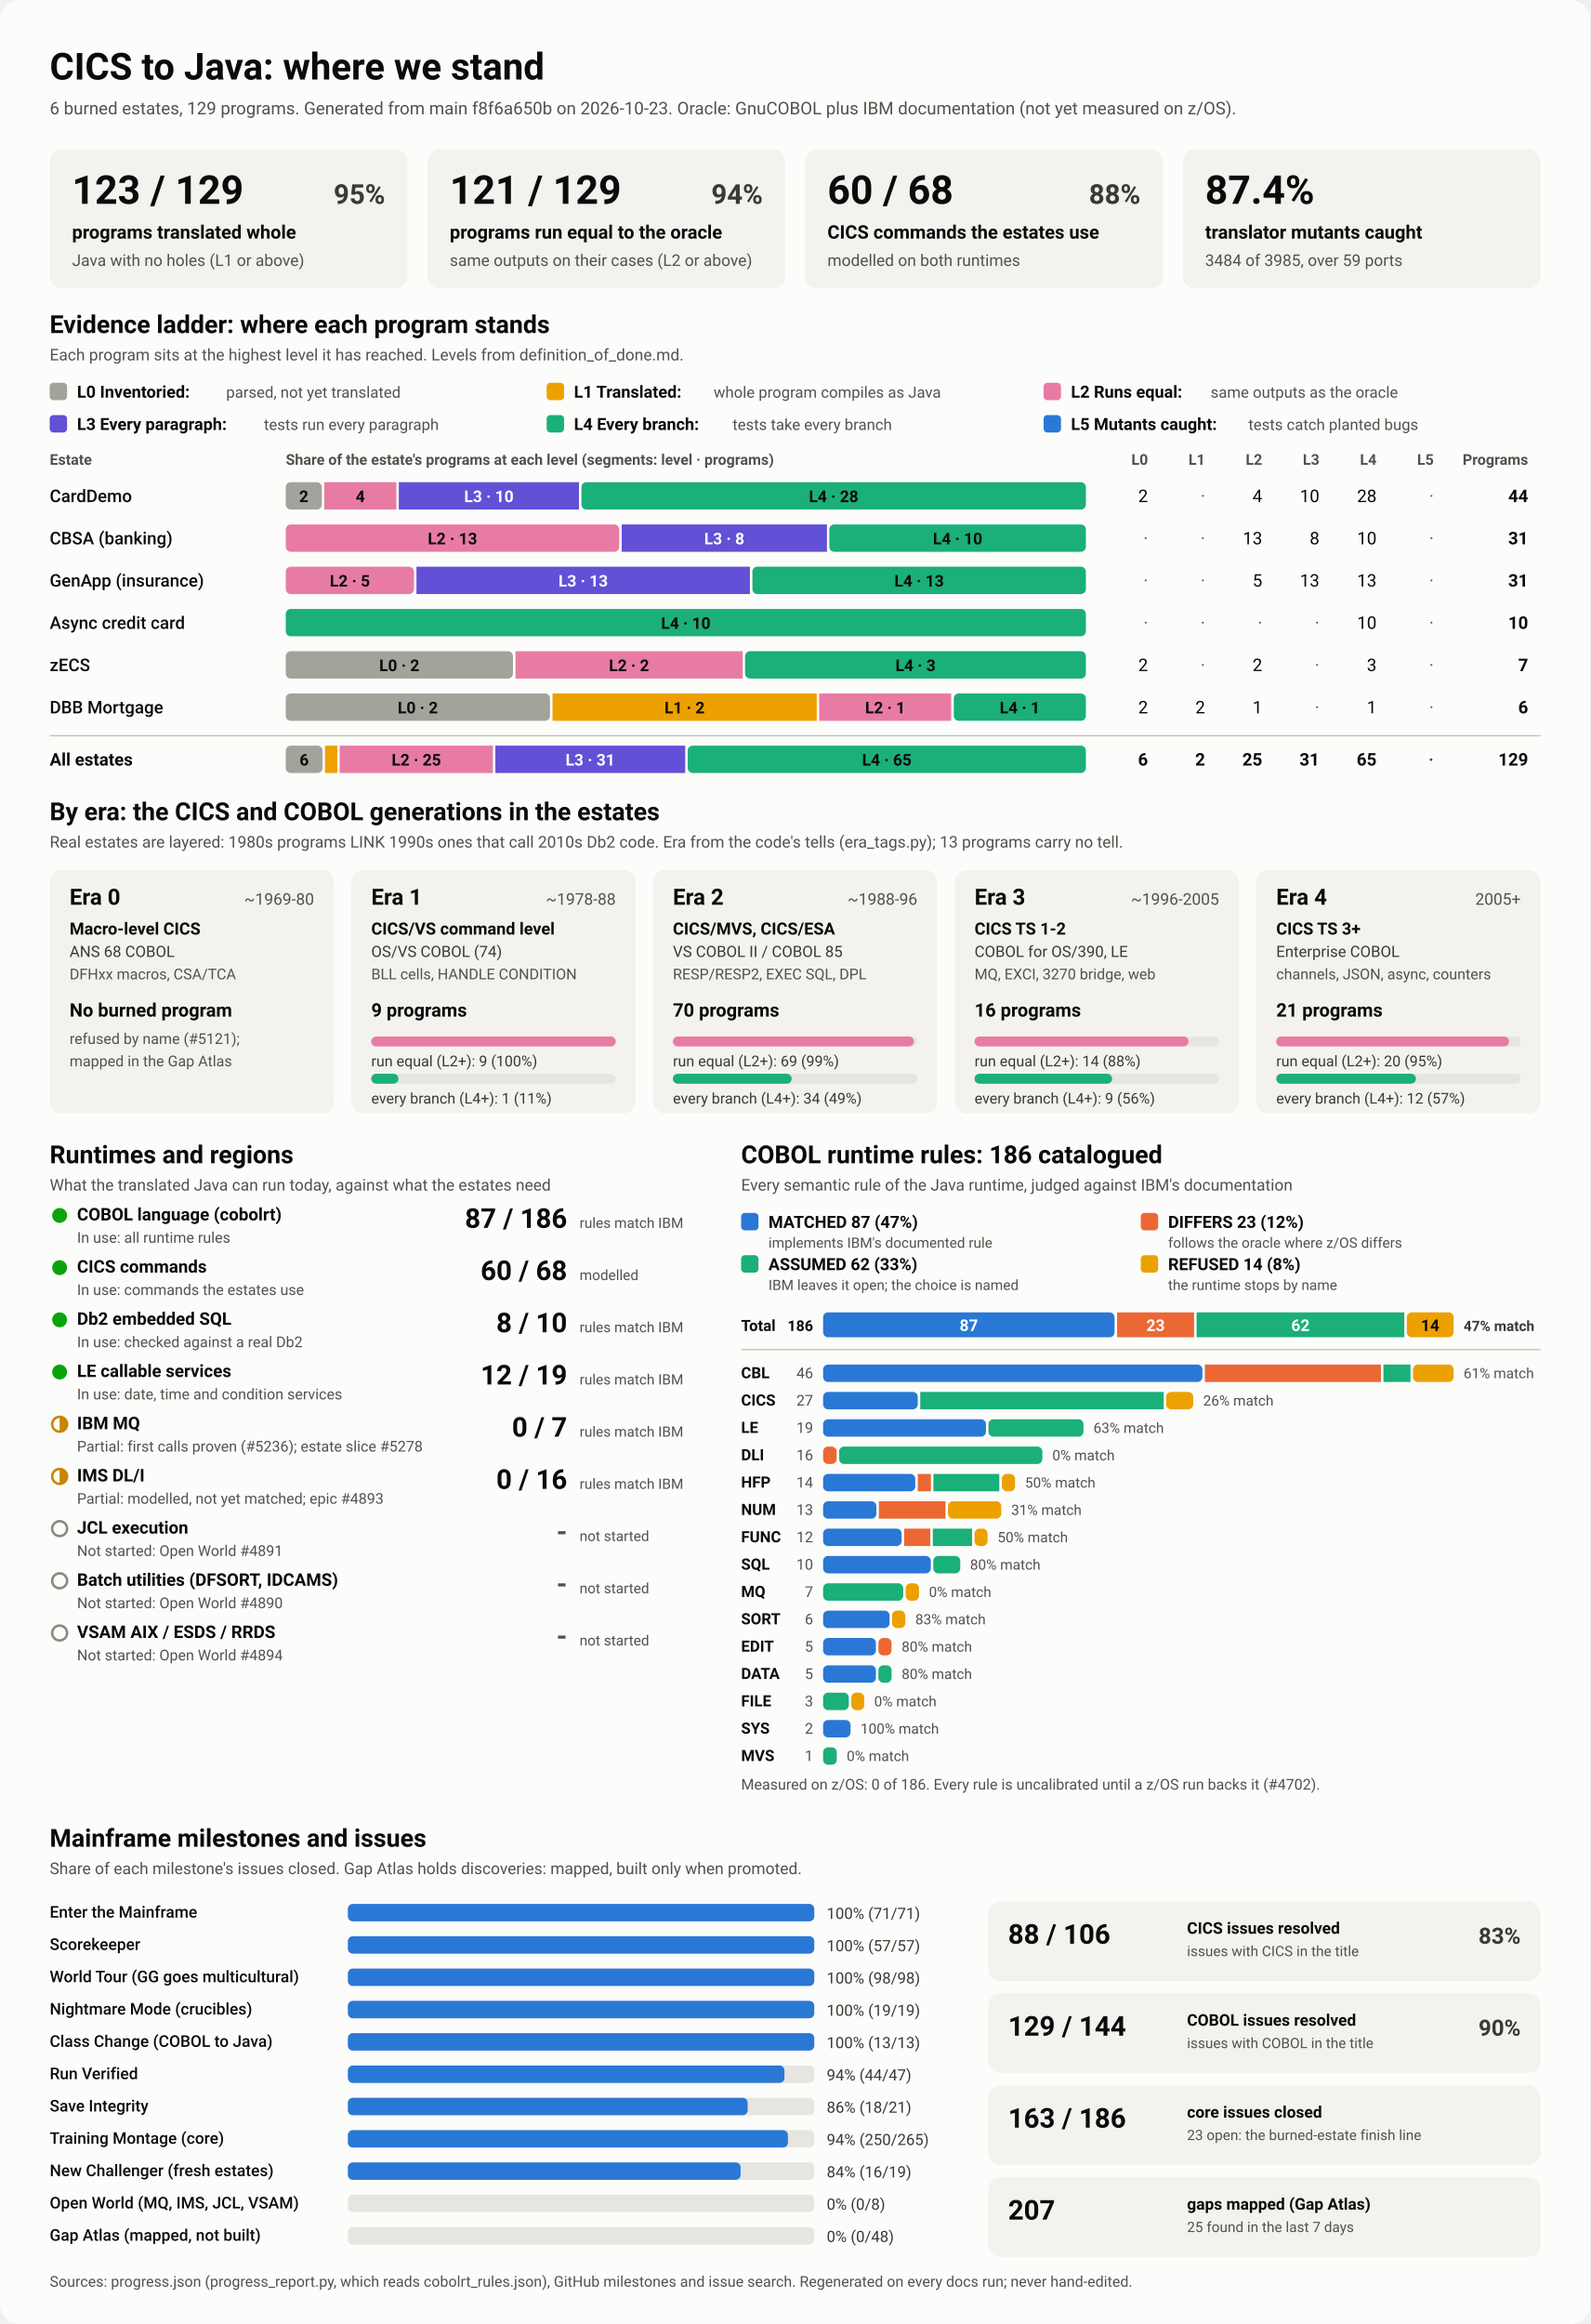
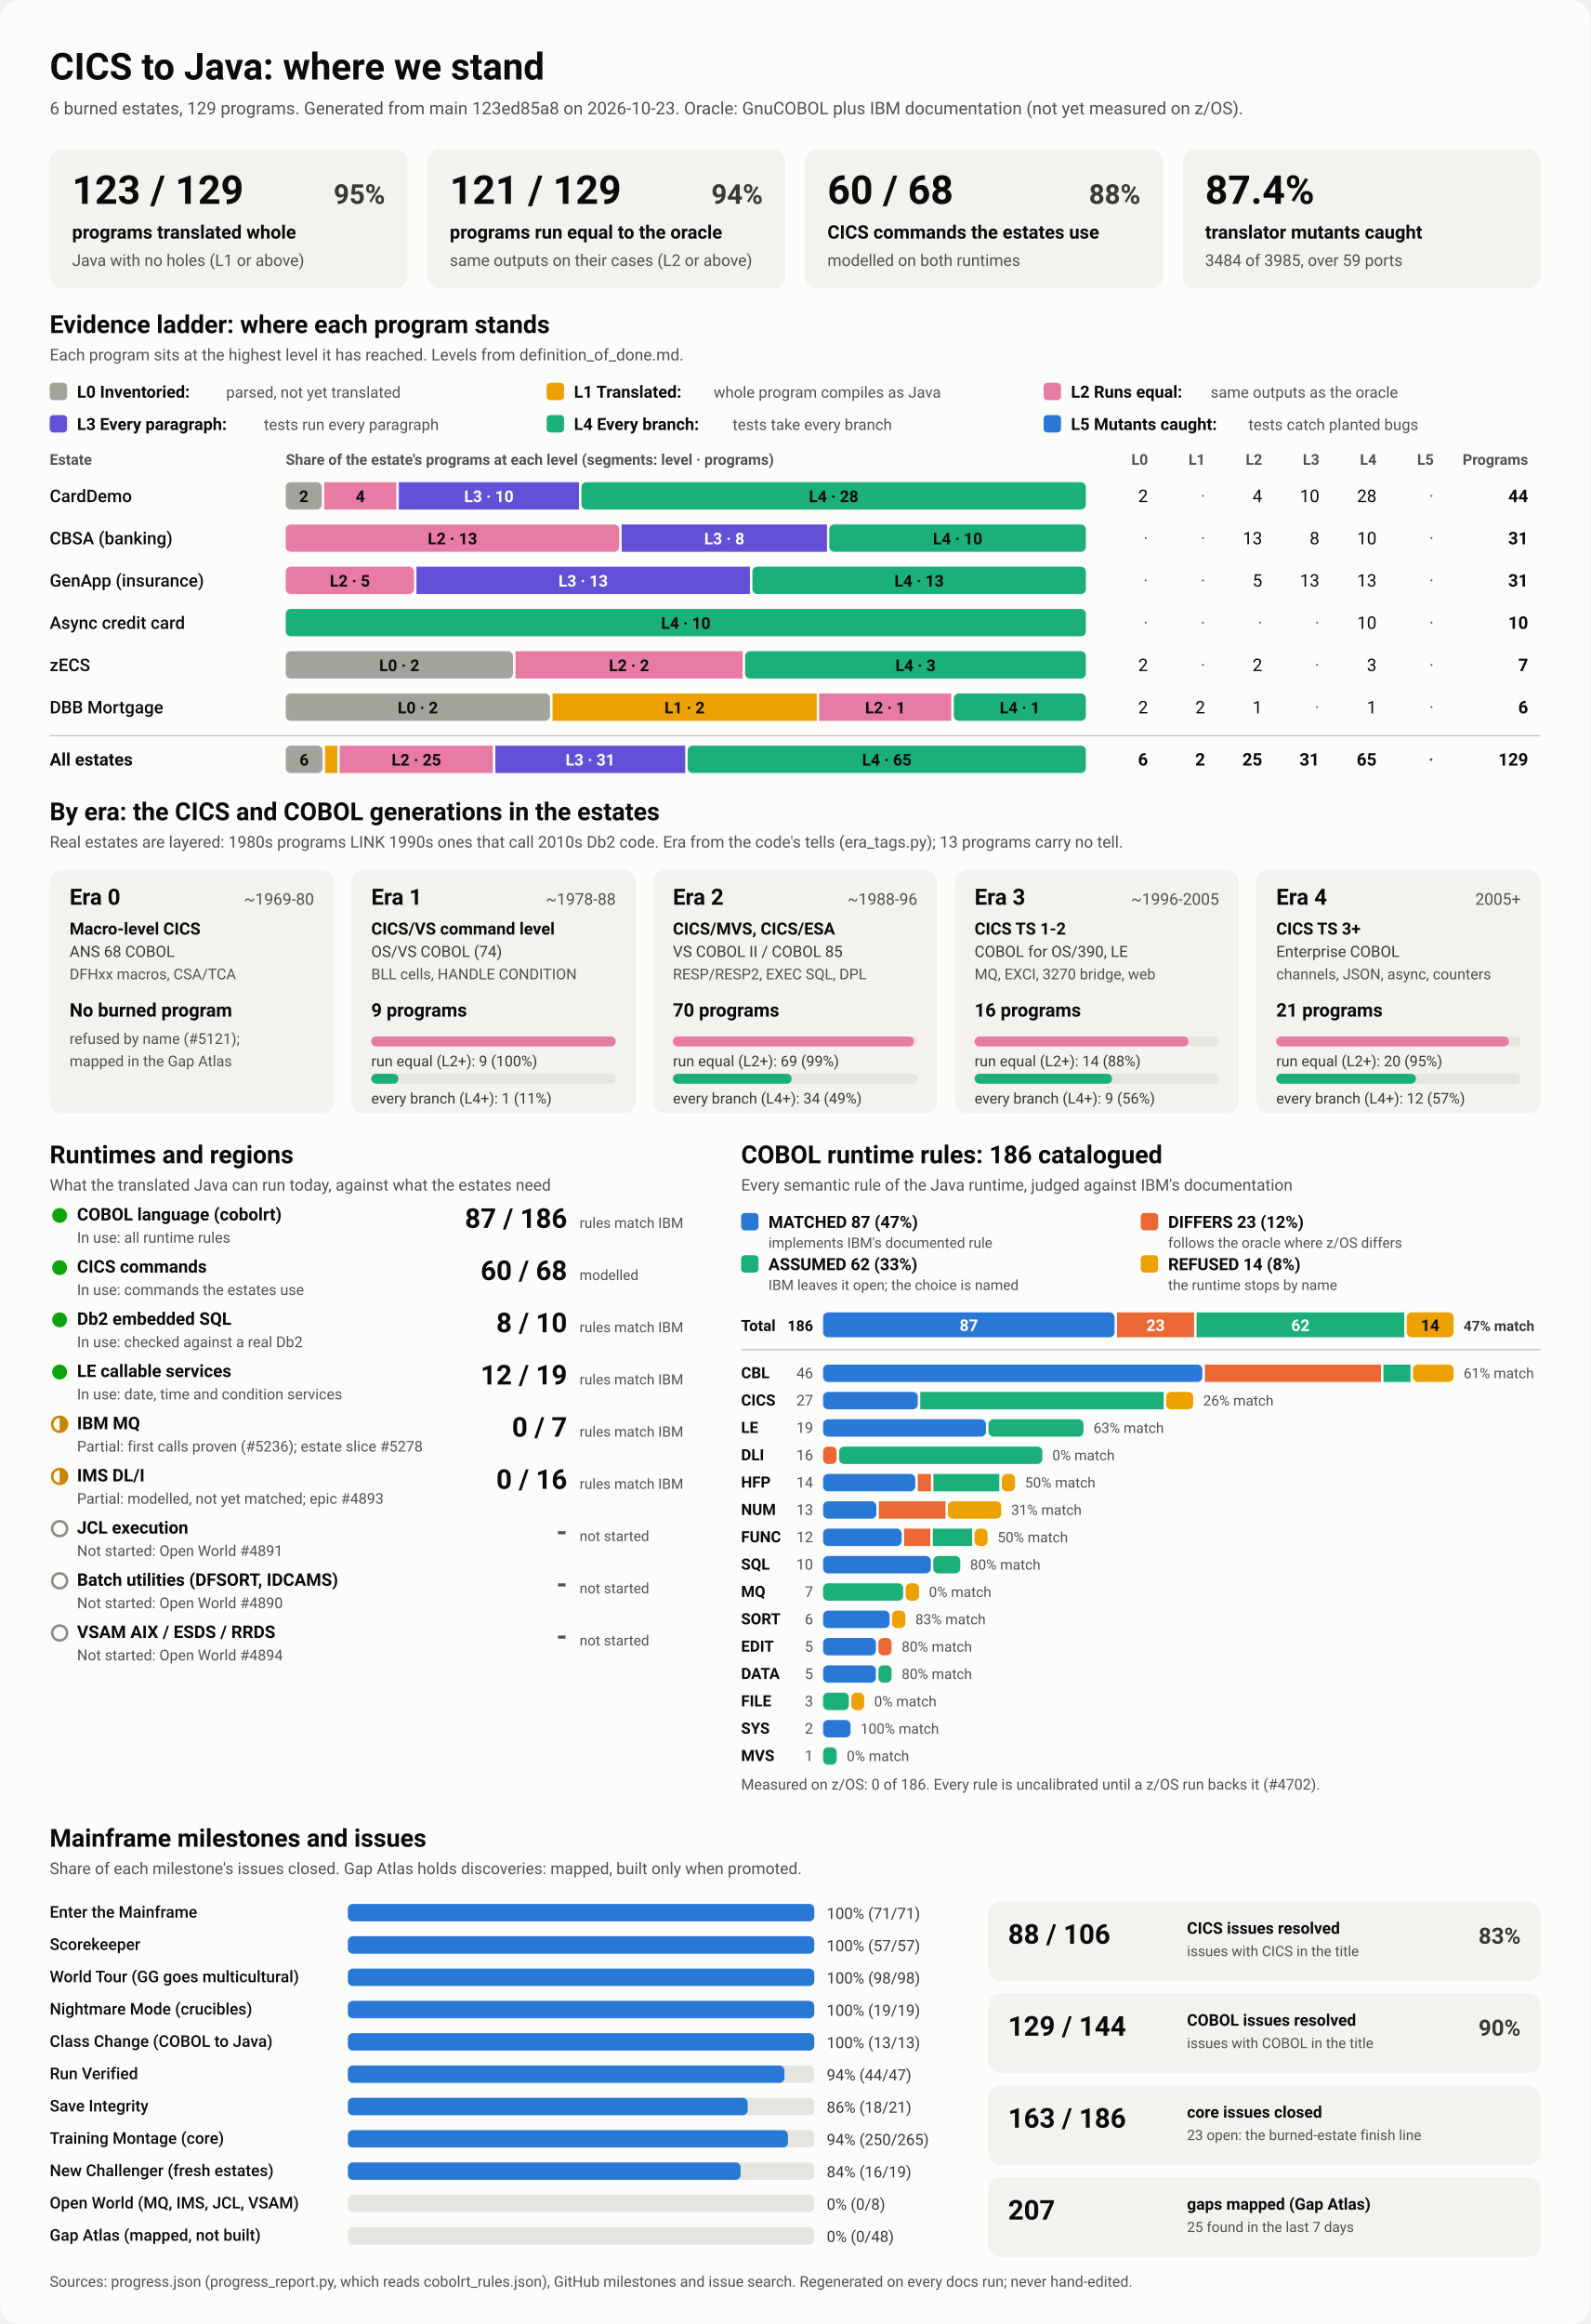
<svg xmlns="http://www.w3.org/2000/svg" viewBox="0 0 1280 1870" width="1280" height="1870" role="img" aria-labelledby="ttl">
  <style>
    svg { font-family: system-ui, -apple-system, 'Segoe UI', Roboto, Helvetica, Arial, sans-serif; }
    .bg { fill: #fcfcfb; }
    .card { fill: #f3f2ef; }
    .track { fill: #e6e5e0; }
    .rule { stroke: #c3c2b7; stroke-width: 1; }
    .t1 { fill: #0b0b0b; } .t2 { fill: #3a3936; } .t3 { fill: #52514e; }
    .on-dark { fill: #ffffff; } .on-light { fill: #0b0b0b; }
    .lv0 { fill: #a3a29b; } .lv1 { fill: #eda100; } .lv2 { fill: #e87ba4; } .lv3 { fill: #6250d6; } .lv4 { fill: #1baf7a; } .lv5 { fill: #2a78d6; } 
    .s0 { fill: #2a78d6; } .s1 { fill: #eb6834; } .s2 { fill: #1baf7a; } .s3 { fill: #eda100; } 
    .prog { fill: #2a78d6; }
    .st-good { fill: #0ca30c; } .st-warn { fill: none; stroke: #c98500; stroke-width: 2; }
    .st-warn-fill { fill: #c98500; } .st-none { fill: none; stroke: #8a8984; stroke-width: 2; }
    @media (prefers-color-scheme: dark) {
      .bg { fill: #1a1a19; } .card { fill: #242422; } .track { fill: #383835; } .rule { stroke: #52514e; }
      .t1 { fill: #f0efec; } .t2 { fill: #dddcd6; } .t3 { fill: #c3c2b7; }
      .on-light { fill: #0b0b0b; } .prog { fill: #3987e5; }
      .lv0 { fill: #6b6a64; } .lv1 { fill: #c98500; } .lv2 { fill: #d55181; } .lv3 { fill: #9085e9; } .lv4 { fill: #199e70; } .lv5 { fill: #3987e5; } 
      .s0 { fill: #3987e5; } .s1 { fill: #d95926; } .s2 { fill: #199e70; } .s3 { fill: #c98500; } 
    }
  </style>
  <rect class="bg" width="1280" height="1870" rx="16" />
  <text x="40.0" y="64.0" class="t1" font-size="30" font-weight="700" text-anchor="start">CICS to Java: where we stand</text>
-   <text x="40.0" y="92.0" class="t3" font-size="14" font-weight="400" text-anchor="start">6 burned estates, 129 programs. Generated from main f8f6a650b on 2026-10-23. Oracle: GnuCOBOL plus IBM documentation (not yet measured on z/OS).</text>
+   <text x="40.0" y="92.0" class="t3" font-size="14" font-weight="400" text-anchor="start">6 burned estates, 129 programs. Generated from main 123ed85a8 on 2026-10-23. Oracle: GnuCOBOL plus IBM documentation (not yet measured on z/OS).</text>
  <rect x="40.0" y="120.0" width="288.0" height="112.0" rx="10" class="card" />
  <text x="58.0" y="164.0" class="t1" font-size="32" font-weight="700" text-anchor="start">123 / 129</text>
  <text x="310.0" y="164.0" class="t2" font-size="22" font-weight="600" text-anchor="end">95%</text>
  <text x="58.0" y="192.0" class="t1" font-size="15" font-weight="600" text-anchor="start">programs translated whole</text>
  <text x="58.0" y="214.0" class="t3" font-size="13" font-weight="400" text-anchor="start">Java with no holes (L1 or above)</text>
  <rect x="344.0" y="120.0" width="288.0" height="112.0" rx="10" class="card" />
  <text x="362.0" y="164.0" class="t1" font-size="32" font-weight="700" text-anchor="start">121 / 129</text>
  <text x="614.0" y="164.0" class="t2" font-size="22" font-weight="600" text-anchor="end">94%</text>
  <text x="362.0" y="192.0" class="t1" font-size="15" font-weight="600" text-anchor="start">programs run equal to the oracle</text>
  <text x="362.0" y="214.0" class="t3" font-size="13" font-weight="400" text-anchor="start">same outputs on their cases (L2 or above)</text>
  <rect x="648.0" y="120.0" width="288.0" height="112.0" rx="10" class="card" />
  <text x="666.0" y="164.0" class="t1" font-size="32" font-weight="700" text-anchor="start">60 / 68</text>
  <text x="918.0" y="164.0" class="t2" font-size="22" font-weight="600" text-anchor="end">88%</text>
  <text x="666.0" y="192.0" class="t1" font-size="15" font-weight="600" text-anchor="start">CICS commands the estates use</text>
  <text x="666.0" y="214.0" class="t3" font-size="13" font-weight="400" text-anchor="start">modelled on both runtimes</text>
  <rect x="952.0" y="120.0" width="288.0" height="112.0" rx="10" class="card" />
  <text x="970.0" y="164.0" class="t1" font-size="32" font-weight="700" text-anchor="start">87.4%</text>
  <text x="970.0" y="192.0" class="t1" font-size="15" font-weight="600" text-anchor="start">translator mutants caught</text>
  <text x="970.0" y="214.0" class="t3" font-size="13" font-weight="400" text-anchor="start">3484 of 3985, over 59 ports</text>
  <text x="40.0" y="268.0" class="t1" font-size="20" font-weight="700" text-anchor="start">Evidence ladder: where each program stands</text>
  <text x="40.0" y="290.0" class="t3" font-size="13" font-weight="400" text-anchor="start">Each program sits at the highest level it has reached. Levels from definition_of_done.md.</text>
  <rect x="40.0" y="308.0" width="14.0" height="14.0" rx="3" class="lv0" />
  <text x="62.0" y="320.0" class="t1" font-size="13.5" font-weight="600" text-anchor="start">L0 Inventoried:</text>
  <text x="182.0" y="320.0" class="t3" font-size="12.5" font-weight="400" text-anchor="start">parsed, not yet translated</text>
  <rect x="440.0" y="308.0" width="14.0" height="14.0" rx="3" class="lv1" />
  <text x="462.0" y="320.0" class="t1" font-size="13.5" font-weight="600" text-anchor="start">L1 Translated:</text>
  <text x="574.4" y="320.0" class="t3" font-size="12.5" font-weight="400" text-anchor="start">whole program compiles as Java</text>
  <rect x="840.0" y="308.0" width="14.0" height="14.0" rx="3" class="lv2" />
  <text x="862.0" y="320.0" class="t1" font-size="13.5" font-weight="600" text-anchor="start">L2 Runs equal:</text>
  <text x="974.4" y="320.0" class="t3" font-size="12.5" font-weight="400" text-anchor="start">same outputs as the oracle</text>
  <rect x="40.0" y="334.0" width="14.0" height="14.0" rx="3" class="lv3" />
  <text x="62.0" y="346.0" class="t1" font-size="13.5" font-weight="600" text-anchor="start">L3 Every paragraph:</text>
  <text x="212.4" y="346.0" class="t3" font-size="12.5" font-weight="400" text-anchor="start">tests run every paragraph</text>
  <rect x="440.0" y="334.0" width="14.0" height="14.0" rx="3" class="lv4" />
  <text x="462.0" y="346.0" class="t1" font-size="13.5" font-weight="600" text-anchor="start">L4 Every branch:</text>
  <text x="589.6" y="346.0" class="t3" font-size="12.5" font-weight="400" text-anchor="start">tests take every branch</text>
  <rect x="840.0" y="334.0" width="14.0" height="14.0" rx="3" class="lv5" />
  <text x="862.0" y="346.0" class="t1" font-size="13.5" font-weight="600" text-anchor="start">L5 Mutants caught:</text>
  <text x="1004.8" y="346.0" class="t3" font-size="12.5" font-weight="400" text-anchor="start">tests catch planted bugs</text>
  <text x="40.0" y="374.0" class="t3" font-size="12" font-weight="600" text-anchor="start">Estate</text>
  <text x="230.0" y="374.0" class="t3" font-size="12" font-weight="600" text-anchor="start">Share of the estate's programs at each level (segments: level · programs)</text>
  <text x="924.0" y="374.0" class="t3" font-size="12" font-weight="600" text-anchor="end">L0</text>
  <text x="970.0" y="374.0" class="t3" font-size="12" font-weight="600" text-anchor="end">L1</text>
  <text x="1016.0" y="374.0" class="t3" font-size="12" font-weight="600" text-anchor="end">L2</text>
  <text x="1062.0" y="374.0" class="t3" font-size="12" font-weight="600" text-anchor="end">L3</text>
  <text x="1108.0" y="374.0" class="t3" font-size="12" font-weight="600" text-anchor="end">L4</text>
  <text x="1154.0" y="374.0" class="t3" font-size="12" font-weight="600" text-anchor="end">L5</text>
  <text x="1230.0" y="374.0" class="t3" font-size="12" font-weight="600" text-anchor="end">Programs</text>
  <text x="40.0" y="404.0" class="t1" font-size="14" font-weight="500" text-anchor="start">CardDemo</text>
  <rect x="230.0" y="388.0" width="29.0" height="22.0" rx="4" class="lv0" />
  <text x="244.5" y="404.0" class="on-light" font-size="13" font-weight="600" text-anchor="middle">2</text>
  <rect x="261.0" y="388.0" width="58.0" height="22.0" rx="0" class="lv2" />
  <text x="290.0" y="404.0" class="on-light" font-size="13" font-weight="600" text-anchor="middle">4</text>
  <rect x="321.0" y="388.0" width="145.0" height="22.0" rx="0" class="lv3" />
  <text x="393.5" y="404.0" class="on-dark" font-size="13" font-weight="600" text-anchor="middle">L3 · 10</text>
  <rect x="468.0" y="388.0" width="406.0" height="22.0" rx="4" class="lv4" />
  <text x="671.0" y="404.0" class="on-light" font-size="13" font-weight="600" text-anchor="middle">L4 · 28</text>
  <text x="924.0" y="404.0" class="t1" font-size="14" font-weight="400" text-anchor="end">2</text>
  <text x="970.0" y="404.0" class="t3" font-size="14" font-weight="400" text-anchor="end">·</text>
  <text x="1016.0" y="404.0" class="t1" font-size="14" font-weight="400" text-anchor="end">4</text>
  <text x="1062.0" y="404.0" class="t1" font-size="14" font-weight="400" text-anchor="end">10</text>
  <text x="1108.0" y="404.0" class="t1" font-size="14" font-weight="400" text-anchor="end">28</text>
  <text x="1154.0" y="404.0" class="t3" font-size="14" font-weight="400" text-anchor="end">·</text>
  <text x="1230.0" y="404.0" class="t1" font-size="14" font-weight="700" text-anchor="end">44</text>
  <text x="40.0" y="438.0" class="t1" font-size="14" font-weight="500" text-anchor="start">CBSA (banking)</text>
  <rect x="230.0" y="422.0" width="268.4" height="22.0" rx="4" class="lv2" />
  <text x="364.2" y="438.0" class="on-light" font-size="13" font-weight="600" text-anchor="middle">L2 · 13</text>
  <rect x="500.4" y="422.0" width="165.2" height="22.0" rx="0" class="lv3" />
  <text x="583.0" y="438.0" class="on-dark" font-size="13" font-weight="600" text-anchor="middle">L3 · 8</text>
  <rect x="667.5" y="422.0" width="206.5" height="22.0" rx="4" class="lv4" />
  <text x="770.8" y="438.0" class="on-light" font-size="13" font-weight="600" text-anchor="middle">L4 · 10</text>
  <text x="924.0" y="438.0" class="t3" font-size="14" font-weight="400" text-anchor="end">·</text>
  <text x="970.0" y="438.0" class="t3" font-size="14" font-weight="400" text-anchor="end">·</text>
  <text x="1016.0" y="438.0" class="t1" font-size="14" font-weight="400" text-anchor="end">13</text>
  <text x="1062.0" y="438.0" class="t1" font-size="14" font-weight="400" text-anchor="end">8</text>
  <text x="1108.0" y="438.0" class="t1" font-size="14" font-weight="400" text-anchor="end">10</text>
  <text x="1154.0" y="438.0" class="t3" font-size="14" font-weight="400" text-anchor="end">·</text>
  <text x="1230.0" y="438.0" class="t1" font-size="14" font-weight="700" text-anchor="end">31</text>
  <text x="40.0" y="472.0" class="t1" font-size="14" font-weight="500" text-anchor="start">GenApp (insurance)</text>
  <rect x="230.0" y="456.0" width="103.2" height="22.0" rx="4" class="lv2" />
  <text x="281.6" y="472.0" class="on-light" font-size="13" font-weight="600" text-anchor="middle">L2 · 5</text>
  <rect x="335.2" y="456.0" width="268.4" height="22.0" rx="0" class="lv3" />
  <text x="469.4" y="472.0" class="on-dark" font-size="13" font-weight="600" text-anchor="middle">L3 · 13</text>
  <rect x="605.6" y="456.0" width="268.4" height="22.0" rx="4" class="lv4" />
  <text x="739.8" y="472.0" class="on-light" font-size="13" font-weight="600" text-anchor="middle">L4 · 13</text>
  <text x="924.0" y="472.0" class="t3" font-size="14" font-weight="400" text-anchor="end">·</text>
  <text x="970.0" y="472.0" class="t3" font-size="14" font-weight="400" text-anchor="end">·</text>
  <text x="1016.0" y="472.0" class="t1" font-size="14" font-weight="400" text-anchor="end">5</text>
  <text x="1062.0" y="472.0" class="t1" font-size="14" font-weight="400" text-anchor="end">13</text>
  <text x="1108.0" y="472.0" class="t1" font-size="14" font-weight="400" text-anchor="end">13</text>
  <text x="1154.0" y="472.0" class="t3" font-size="14" font-weight="400" text-anchor="end">·</text>
  <text x="1230.0" y="472.0" class="t1" font-size="14" font-weight="700" text-anchor="end">31</text>
  <text x="40.0" y="506.0" class="t1" font-size="14" font-weight="500" text-anchor="start">Async credit card</text>
  <rect x="230.0" y="490.0" width="644.0" height="22.0" rx="4" class="lv4" />
  <text x="552.0" y="506.0" class="on-light" font-size="13" font-weight="600" text-anchor="middle">L4 · 10</text>
  <text x="924.0" y="506.0" class="t3" font-size="14" font-weight="400" text-anchor="end">·</text>
  <text x="970.0" y="506.0" class="t3" font-size="14" font-weight="400" text-anchor="end">·</text>
  <text x="1016.0" y="506.0" class="t3" font-size="14" font-weight="400" text-anchor="end">·</text>
  <text x="1062.0" y="506.0" class="t3" font-size="14" font-weight="400" text-anchor="end">·</text>
  <text x="1108.0" y="506.0" class="t1" font-size="14" font-weight="400" text-anchor="end">10</text>
  <text x="1154.0" y="506.0" class="t3" font-size="14" font-weight="400" text-anchor="end">·</text>
  <text x="1230.0" y="506.0" class="t1" font-size="14" font-weight="700" text-anchor="end">10</text>
  <text x="40.0" y="540.0" class="t1" font-size="14" font-weight="500" text-anchor="start">zECS</text>
  <rect x="230.0" y="524.0" width="182.9" height="22.0" rx="4" class="lv0" />
  <text x="321.4" y="540.0" class="on-light" font-size="13" font-weight="600" text-anchor="middle">L0 · 2</text>
  <rect x="414.9" y="524.0" width="182.9" height="22.0" rx="0" class="lv2" />
  <text x="506.3" y="540.0" class="on-light" font-size="13" font-weight="600" text-anchor="middle">L2 · 2</text>
  <rect x="599.7" y="524.0" width="274.3" height="22.0" rx="4" class="lv4" />
  <text x="736.9" y="540.0" class="on-light" font-size="13" font-weight="600" text-anchor="middle">L4 · 3</text>
  <text x="924.0" y="540.0" class="t1" font-size="14" font-weight="400" text-anchor="end">2</text>
  <text x="970.0" y="540.0" class="t3" font-size="14" font-weight="400" text-anchor="end">·</text>
  <text x="1016.0" y="540.0" class="t1" font-size="14" font-weight="400" text-anchor="end">2</text>
  <text x="1062.0" y="540.0" class="t3" font-size="14" font-weight="400" text-anchor="end">·</text>
  <text x="1108.0" y="540.0" class="t1" font-size="14" font-weight="400" text-anchor="end">3</text>
  <text x="1154.0" y="540.0" class="t3" font-size="14" font-weight="400" text-anchor="end">·</text>
  <text x="1230.0" y="540.0" class="t1" font-size="14" font-weight="700" text-anchor="end">7</text>
  <text x="40.0" y="574.0" class="t1" font-size="14" font-weight="500" text-anchor="start">DBB Mortgage</text>
  <rect x="230.0" y="558.0" width="212.7" height="22.0" rx="4" class="lv0" />
  <text x="336.3" y="574.0" class="on-light" font-size="13" font-weight="600" text-anchor="middle">L0 · 2</text>
  <rect x="444.7" y="558.0" width="212.7" height="22.0" rx="0" class="lv1" />
  <text x="551.0" y="574.0" class="on-light" font-size="13" font-weight="600" text-anchor="middle">L1 · 2</text>
  <rect x="659.3" y="558.0" width="106.3" height="22.0" rx="0" class="lv2" />
  <text x="712.5" y="574.0" class="on-light" font-size="13" font-weight="600" text-anchor="middle">L2 · 1</text>
  <rect x="767.7" y="558.0" width="106.3" height="22.0" rx="4" class="lv4" />
  <text x="820.8" y="574.0" class="on-light" font-size="13" font-weight="600" text-anchor="middle">L4 · 1</text>
  <text x="924.0" y="574.0" class="t1" font-size="14" font-weight="400" text-anchor="end">2</text>
  <text x="970.0" y="574.0" class="t1" font-size="14" font-weight="400" text-anchor="end">2</text>
  <text x="1016.0" y="574.0" class="t1" font-size="14" font-weight="400" text-anchor="end">1</text>
  <text x="1062.0" y="574.0" class="t3" font-size="14" font-weight="400" text-anchor="end">·</text>
  <text x="1108.0" y="574.0" class="t1" font-size="14" font-weight="400" text-anchor="end">1</text>
  <text x="1154.0" y="574.0" class="t3" font-size="14" font-weight="400" text-anchor="end">·</text>
  <text x="1230.0" y="574.0" class="t1" font-size="14" font-weight="700" text-anchor="end">6</text>
  <line x1="40" x2="1240" y1="592" y2="592" class="rule" />
  <text x="40.0" y="616.0" class="t1" font-size="14" font-weight="700" text-anchor="start">All estates</text>
  <rect x="230.0" y="600.0" width="29.6" height="22.0" rx="4" class="lv0" />
  <text x="244.8" y="616.0" class="on-light" font-size="13" font-weight="600" text-anchor="middle">6</text>
  <rect x="261.6" y="600.0" width="9.9" height="22.0" rx="0" class="lv1" />
  <rect x="273.4" y="600.0" width="123.3" height="22.0" rx="0" class="lv2" />
  <text x="335.1" y="616.0" class="on-light" font-size="13" font-weight="600" text-anchor="middle">L2 · 25</text>
  <rect x="398.7" y="600.0" width="152.8" height="22.0" rx="0" class="lv3" />
  <text x="475.1" y="616.0" class="on-dark" font-size="13" font-weight="600" text-anchor="middle">L3 · 31</text>
  <rect x="553.5" y="600.0" width="320.5" height="22.0" rx="4" class="lv4" />
  <text x="713.8" y="616.0" class="on-light" font-size="13" font-weight="600" text-anchor="middle">L4 · 65</text>
  <text x="924.0" y="616.0" class="t1" font-size="14" font-weight="700" text-anchor="end">6</text>
  <text x="970.0" y="616.0" class="t1" font-size="14" font-weight="700" text-anchor="end">2</text>
  <text x="1016.0" y="616.0" class="t1" font-size="14" font-weight="700" text-anchor="end">25</text>
  <text x="1062.0" y="616.0" class="t1" font-size="14" font-weight="700" text-anchor="end">31</text>
  <text x="1108.0" y="616.0" class="t1" font-size="14" font-weight="700" text-anchor="end">65</text>
  <text x="1154.0" y="616.0" class="t3" font-size="14" font-weight="700" text-anchor="end">·</text>
  <text x="1230.0" y="616.0" class="t1" font-size="14" font-weight="700" text-anchor="end">129</text>
  <text x="40.0" y="660.0" class="t1" font-size="20" font-weight="700" text-anchor="start">By era: the CICS and COBOL generations in the estates</text>
  <text x="40.0" y="682.0" class="t3" font-size="13" font-weight="400" text-anchor="start">Real estates are layered: 1980s programs LINK 1990s ones that call 2010s Db2 code. Era from the code's tells (era_tags.py); 13 programs carry no tell.</text>
  <rect x="40.0" y="700.0" width="228.8" height="196.0" rx="10" class="card" />
  <text x="56.0" y="728.0" class="t1" font-size="18" font-weight="700" text-anchor="start">Era 0</text>
  <text x="252.8" y="728.0" class="t3" font-size="13" font-weight="400" text-anchor="end">~1969-80</text>
  <text x="56.0" y="752.0" class="t1" font-size="13.5" font-weight="600" text-anchor="start">Macro-level CICS</text>
  <text x="56.0" y="770.0" class="t2" font-size="12.5" font-weight="400" text-anchor="start">ANS 68 COBOL</text>
  <text x="56.0" y="788.0" class="t3" font-size="12" font-weight="400" text-anchor="start">DFHxx macros, CSA/TCA</text>
  <text x="56.0" y="818.0" class="t1" font-size="15" font-weight="700" text-anchor="start">No burned program</text>
  <text x="56.0" y="840.0" class="t3" font-size="12" font-weight="400" text-anchor="start">refused by name (#5121);</text>
  <text x="56.0" y="858.0" class="t3" font-size="12" font-weight="400" text-anchor="start">mapped in the Gap Atlas</text>
  <rect x="282.8" y="700.0" width="228.8" height="196.0" rx="10" class="card" />
  <text x="298.8" y="728.0" class="t1" font-size="18" font-weight="700" text-anchor="start">Era 1</text>
  <text x="495.6" y="728.0" class="t3" font-size="13" font-weight="400" text-anchor="end">~1978-88</text>
  <text x="298.8" y="752.0" class="t1" font-size="13.5" font-weight="600" text-anchor="start">CICS/VS command level</text>
  <text x="298.8" y="770.0" class="t2" font-size="12.5" font-weight="400" text-anchor="start">OS/VS COBOL (74)</text>
  <text x="298.8" y="788.0" class="t3" font-size="12" font-weight="400" text-anchor="start">BLL cells, HANDLE CONDITION</text>
  <text x="298.8" y="818.0" class="t1" font-size="15" font-weight="700" text-anchor="start">9 programs</text>
  <rect x="298.8" y="834.0" width="196.8" height="8.0" rx="4" class="track" />
  <rect x="298.8" y="834.0" width="196.8" height="8.0" rx="4" class="lv2" />
  <text x="298.8" y="858.0" class="t2" font-size="12" font-weight="400" text-anchor="start">run equal (L2+): 9 (100%)</text>
  <rect x="298.8" y="864.0" width="196.8" height="8.0" rx="4" class="track" />
  <rect x="298.8" y="864.0" width="21.9" height="8.0" rx="4" class="lv4" />
  <text x="298.8" y="888.0" class="t2" font-size="12" font-weight="400" text-anchor="start">every branch (L4+): 1 (11%)</text>
  <rect x="525.6" y="700.0" width="228.8" height="196.0" rx="10" class="card" />
  <text x="541.6" y="728.0" class="t1" font-size="18" font-weight="700" text-anchor="start">Era 2</text>
  <text x="738.4" y="728.0" class="t3" font-size="13" font-weight="400" text-anchor="end">~1988-96</text>
  <text x="541.6" y="752.0" class="t1" font-size="13.5" font-weight="600" text-anchor="start">CICS/MVS, CICS/ESA</text>
  <text x="541.6" y="770.0" class="t2" font-size="12.5" font-weight="400" text-anchor="start">VS COBOL II / COBOL 85</text>
  <text x="541.6" y="788.0" class="t3" font-size="12" font-weight="400" text-anchor="start">RESP/RESP2, EXEC SQL, DPL</text>
  <text x="541.6" y="818.0" class="t1" font-size="15" font-weight="700" text-anchor="start">70 programs</text>
  <rect x="541.6" y="834.0" width="196.8" height="8.0" rx="4" class="track" />
  <rect x="541.6" y="834.0" width="194.0" height="8.0" rx="4" class="lv2" />
  <text x="541.6" y="858.0" class="t2" font-size="12" font-weight="400" text-anchor="start">run equal (L2+): 69 (99%)</text>
  <rect x="541.6" y="864.0" width="196.8" height="8.0" rx="4" class="track" />
  <rect x="541.6" y="864.0" width="95.6" height="8.0" rx="4" class="lv4" />
  <text x="541.6" y="888.0" class="t2" font-size="12" font-weight="400" text-anchor="start">every branch (L4+): 34 (49%)</text>
  <rect x="768.4" y="700.0" width="228.8" height="196.0" rx="10" class="card" />
  <text x="784.4" y="728.0" class="t1" font-size="18" font-weight="700" text-anchor="start">Era 3</text>
  <text x="981.2" y="728.0" class="t3" font-size="13" font-weight="400" text-anchor="end">~1996-2005</text>
  <text x="784.4" y="752.0" class="t1" font-size="13.5" font-weight="600" text-anchor="start">CICS TS 1-2</text>
  <text x="784.4" y="770.0" class="t2" font-size="12.5" font-weight="400" text-anchor="start">COBOL for OS/390, LE</text>
  <text x="784.4" y="788.0" class="t3" font-size="12" font-weight="400" text-anchor="start">MQ, EXCI, 3270 bridge, web</text>
  <text x="784.4" y="818.0" class="t1" font-size="15" font-weight="700" text-anchor="start">16 programs</text>
  <rect x="784.4" y="834.0" width="196.8" height="8.0" rx="4" class="track" />
  <rect x="784.4" y="834.0" width="172.2" height="8.0" rx="4" class="lv2" />
  <text x="784.4" y="858.0" class="t2" font-size="12" font-weight="400" text-anchor="start">run equal (L2+): 14 (88%)</text>
  <rect x="784.4" y="864.0" width="196.8" height="8.0" rx="4" class="track" />
  <rect x="784.4" y="864.0" width="110.7" height="8.0" rx="4" class="lv4" />
  <text x="784.4" y="888.0" class="t2" font-size="12" font-weight="400" text-anchor="start">every branch (L4+): 9 (56%)</text>
  <rect x="1011.2" y="700.0" width="228.8" height="196.0" rx="10" class="card" />
  <text x="1027.2" y="728.0" class="t1" font-size="18" font-weight="700" text-anchor="start">Era 4</text>
  <text x="1224.0" y="728.0" class="t3" font-size="13" font-weight="400" text-anchor="end">2005+</text>
  <text x="1027.2" y="752.0" class="t1" font-size="13.5" font-weight="600" text-anchor="start">CICS TS 3+</text>
  <text x="1027.2" y="770.0" class="t2" font-size="12.5" font-weight="400" text-anchor="start">Enterprise COBOL</text>
  <text x="1027.2" y="788.0" class="t3" font-size="12" font-weight="400" text-anchor="start">channels, JSON, async, counters</text>
  <text x="1027.2" y="818.0" class="t1" font-size="15" font-weight="700" text-anchor="start">21 programs</text>
  <rect x="1027.2" y="834.0" width="196.8" height="8.0" rx="4" class="track" />
  <rect x="1027.2" y="834.0" width="187.4" height="8.0" rx="4" class="lv2" />
  <text x="1027.2" y="858.0" class="t2" font-size="12" font-weight="400" text-anchor="start">run equal (L2+): 20 (95%)</text>
  <rect x="1027.2" y="864.0" width="196.8" height="8.0" rx="4" class="track" />
  <rect x="1027.2" y="864.0" width="112.5" height="8.0" rx="4" class="lv4" />
  <text x="1027.2" y="888.0" class="t2" font-size="12" font-weight="400" text-anchor="start">every branch (L4+): 12 (57%)</text>
  <text x="40.0" y="936.0" class="t1" font-size="20" font-weight="700" text-anchor="start">Runtimes and regions</text>
  <text x="40.0" y="958.0" class="t3" font-size="13" font-weight="400" text-anchor="start">What the translated Java can run today, against what the estates need</text>
  <circle cx="48" cy="978" r="6" class="st-good" />
  <text x="62.0" y="982.0" class="t1" font-size="14" font-weight="600" text-anchor="start">COBOL language (cobolrt)</text>
  <text x="62.0" y="1000.0" class="t3" font-size="12" font-weight="400" text-anchor="start">In use: all runtime rules</text>
  <text x="456.5" y="988.0" class="t1" font-size="22" font-weight="700" text-anchor="end">87 / 186</text>
  <text x="466.5" y="988.0" class="t3" font-size="11.5" font-weight="400" text-anchor="start">rules match IBM</text>
  <circle cx="48" cy="1020" r="6" class="st-good" />
  <text x="62.0" y="1024.0" class="t1" font-size="14" font-weight="600" text-anchor="start">CICS commands</text>
  <text x="62.0" y="1042.0" class="t3" font-size="12" font-weight="400" text-anchor="start">In use: commands the estates use</text>
  <text x="456.5" y="1030.0" class="t1" font-size="22" font-weight="700" text-anchor="end">60 / 68</text>
  <text x="466.5" y="1030.0" class="t3" font-size="11.5" font-weight="400" text-anchor="start">modelled</text>
  <circle cx="48" cy="1062" r="6" class="st-good" />
  <text x="62.0" y="1066.0" class="t1" font-size="14" font-weight="600" text-anchor="start">Db2 embedded SQL</text>
  <text x="62.0" y="1084.0" class="t3" font-size="12" font-weight="400" text-anchor="start">In use: checked against a real Db2</text>
  <text x="456.5" y="1072.0" class="t1" font-size="22" font-weight="700" text-anchor="end">8 / 10</text>
  <text x="466.5" y="1072.0" class="t3" font-size="11.5" font-weight="400" text-anchor="start">rules match IBM</text>
  <circle cx="48" cy="1104" r="6" class="st-good" />
  <text x="62.0" y="1108.0" class="t1" font-size="14" font-weight="600" text-anchor="start">LE callable services</text>
  <text x="62.0" y="1126.0" class="t3" font-size="12" font-weight="400" text-anchor="start">In use: date, time and condition services</text>
  <text x="456.5" y="1114.0" class="t1" font-size="22" font-weight="700" text-anchor="end">12 / 19</text>
  <text x="466.5" y="1114.0" class="t3" font-size="11.5" font-weight="400" text-anchor="start">rules match IBM</text>
  <circle cx="48" cy="1146" r="6" class="st-warn" />
  <path d="M 48 1140 A 6 6 0 0 1 48 1152 Z" class="st-warn-fill" />
  <text x="62.0" y="1150.0" class="t1" font-size="14" font-weight="600" text-anchor="start">IBM MQ</text>
  <text x="62.0" y="1168.0" class="t3" font-size="12" font-weight="400" text-anchor="start">Partial: first calls proven (#5236); estate slice #5278</text>
  <text x="456.5" y="1156.0" class="t1" font-size="22" font-weight="700" text-anchor="end">0 / 7</text>
  <text x="466.5" y="1156.0" class="t3" font-size="11.5" font-weight="400" text-anchor="start">rules match IBM</text>
  <circle cx="48" cy="1188" r="6" class="st-warn" />
  <path d="M 48 1182 A 6 6 0 0 1 48 1194 Z" class="st-warn-fill" />
  <text x="62.0" y="1192.0" class="t1" font-size="14" font-weight="600" text-anchor="start">IMS DL/I</text>
  <text x="62.0" y="1210.0" class="t3" font-size="12" font-weight="400" text-anchor="start">Partial: modelled, not yet matched; epic #4893</text>
  <text x="456.5" y="1198.0" class="t1" font-size="22" font-weight="700" text-anchor="end">0 / 16</text>
  <text x="466.5" y="1198.0" class="t3" font-size="11.5" font-weight="400" text-anchor="start">rules match IBM</text>
  <circle cx="48" cy="1230" r="6" class="st-none" />
  <text x="62.0" y="1234.0" class="t1" font-size="14" font-weight="600" text-anchor="start">JCL execution</text>
  <text x="62.0" y="1252.0" class="t3" font-size="12" font-weight="400" text-anchor="start">Not started: Open World #4891</text>
  <text x="456.5" y="1240.0" class="t3" font-size="22" font-weight="700" text-anchor="end">-</text>
  <text x="466.5" y="1240.0" class="t3" font-size="11.5" font-weight="400" text-anchor="start">not started</text>
  <circle cx="48" cy="1272" r="6" class="st-none" />
  <text x="62.0" y="1276.0" class="t1" font-size="14" font-weight="600" text-anchor="start">Batch utilities (DFSORT, IDCAMS)</text>
  <text x="62.0" y="1294.0" class="t3" font-size="12" font-weight="400" text-anchor="start">Not started: Open World #4890</text>
  <text x="456.5" y="1282.0" class="t3" font-size="22" font-weight="700" text-anchor="end">-</text>
  <text x="466.5" y="1282.0" class="t3" font-size="11.5" font-weight="400" text-anchor="start">not started</text>
  <circle cx="48" cy="1314" r="6" class="st-none" />
  <text x="62.0" y="1318.0" class="t1" font-size="14" font-weight="600" text-anchor="start">VSAM AIX / ESDS / RRDS</text>
  <text x="62.0" y="1336.0" class="t3" font-size="12" font-weight="400" text-anchor="start">Not started: Open World #4894</text>
  <text x="456.5" y="1324.0" class="t3" font-size="22" font-weight="700" text-anchor="end">-</text>
  <text x="466.5" y="1324.0" class="t3" font-size="11.5" font-weight="400" text-anchor="start">not started</text>
  <text x="596.5" y="936.0" class="t1" font-size="20" font-weight="700" text-anchor="start">COBOL runtime rules: 186 catalogued</text>
  <text x="596.5" y="958.0" class="t3" font-size="13" font-weight="400" text-anchor="start">Every semantic rule of the Java runtime, judged against IBM's documentation</text>
  <rect x="596.5" y="976.0" width="14.0" height="14.0" rx="3" class="s0" />
  <text x="618.5" y="988.0" class="t1" font-size="13.5" font-weight="600" text-anchor="start">MATCHED  87 (47%)</text>
  <text x="618.5" y="1004.0" class="t3" font-size="11.5" font-weight="400" text-anchor="start">implements IBM's documented rule</text>
  <rect x="918.2" y="976.0" width="14.0" height="14.0" rx="3" class="s1" />
  <text x="940.2" y="988.0" class="t1" font-size="13.5" font-weight="600" text-anchor="start">DIFFERS  23 (12%)</text>
  <text x="940.2" y="1004.0" class="t3" font-size="11.5" font-weight="400" text-anchor="start">follows the oracle where z/OS differs</text>
  <rect x="596.5" y="1010.0" width="14.0" height="14.0" rx="3" class="s2" />
  <text x="618.5" y="1022.0" class="t1" font-size="13.5" font-weight="600" text-anchor="start">ASSUMED  62 (33%)</text>
  <text x="618.5" y="1038.0" class="t3" font-size="11.5" font-weight="400" text-anchor="start">IBM leaves it open; the choice is named</text>
  <rect x="918.2" y="1010.0" width="14.0" height="14.0" rx="3" class="s3" />
  <text x="940.2" y="1022.0" class="t1" font-size="13.5" font-weight="600" text-anchor="start">REFUSED  14 (8%)</text>
  <text x="940.2" y="1038.0" class="t3" font-size="11.5" font-weight="400" text-anchor="start">the runtime stops by name</text>
  <text x="596.5" y="1071.0" class="t1" font-size="12.5" font-weight="700" text-anchor="start">Total</text>
  <text x="654.5" y="1071.0" class="t1" font-size="12" font-weight="700" text-anchor="end">186</text>
  <rect x="662.5" y="1056.0" width="234.6" height="20.0" rx="4" class="s0" />
  <text x="779.8" y="1071.0" class="on-dark" font-size="13" font-weight="600" text-anchor="middle">87</text>
  <rect x="899.1" y="1056.0" width="62.0" height="20.0" rx="0" class="s1" />
  <text x="930.1" y="1071.0" class="on-dark" font-size="13" font-weight="600" text-anchor="middle">23</text>
  <rect x="963.1" y="1056.0" width="167.2" height="20.0" rx="0" class="s2" />
  <text x="1046.7" y="1071.0" class="on-dark" font-size="13" font-weight="600" text-anchor="middle">62</text>
  <rect x="1132.3" y="1056.0" width="37.7" height="20.0" rx="4" class="s3" />
  <text x="1151.1" y="1071.0" class="on-light" font-size="13" font-weight="600" text-anchor="middle">14</text>
  <text x="1178.0" y="1071.0" class="t2" font-size="11.5" font-weight="600" text-anchor="start">47% match</text>
  <line x1="596.5" x2="1240.0" y1="1086" y2="1086" class="rule" />
  <text x="596.5" y="1109.0" class="t1" font-size="12.5" font-weight="600" text-anchor="start">CBL</text>
  <text x="654.5" y="1109.0" class="t3" font-size="12" font-weight="400" text-anchor="end">46</text>
  <rect x="662.5" y="1098.0" width="305.3" height="14.0" rx="4" class="s0" />
  <rect x="969.8" y="1098.0" width="141.7" height="14.0" rx="0" class="s1" />
  <rect x="1113.5" y="1098.0" width="21.8" height="14.0" rx="0" class="s2" />
  <rect x="1137.3" y="1098.0" width="32.7" height="14.0" rx="4" class="s3" />
  <text x="1178.0" y="1109.0" class="t3" font-size="11.5" font-weight="400" text-anchor="start">61% match</text>
  <text x="596.5" y="1131.0" class="t1" font-size="12.5" font-weight="600" text-anchor="start">CICS</text>
  <text x="654.5" y="1131.0" class="t3" font-size="12" font-weight="400" text-anchor="end">27</text>
  <rect x="662.5" y="1120.0" width="76.2" height="14.0" rx="4" class="s0" />
  <rect x="740.7" y="1120.0" width="195.9" height="14.0" rx="0" class="s2" />
  <rect x="938.6" y="1120.0" width="21.8" height="14.0" rx="4" class="s3" />
  <text x="968.4" y="1131.0" class="t3" font-size="11.5" font-weight="400" text-anchor="start">26% match</text>
  <text x="596.5" y="1153.0" class="t1" font-size="12.5" font-weight="600" text-anchor="start">LE</text>
  <text x="654.5" y="1153.0" class="t3" font-size="12" font-weight="400" text-anchor="end">19</text>
  <rect x="662.5" y="1142.0" width="131.1" height="14.0" rx="4" class="s0" />
  <rect x="795.6" y="1142.0" width="76.5" height="14.0" rx="4" class="s2" />
  <text x="880.1" y="1153.0" class="t3" font-size="11.5" font-weight="400" text-anchor="start">63% match</text>
  <text x="596.5" y="1175.0" class="t1" font-size="12.5" font-weight="600" text-anchor="start">DLI</text>
  <text x="654.5" y="1175.0" class="t3" font-size="12" font-weight="400" text-anchor="end">16</text>
  <rect x="662.5" y="1164.0" width="10.9" height="14.0" rx="4" class="s1" />
  <rect x="675.4" y="1164.0" width="163.6" height="14.0" rx="4" class="s2" />
  <text x="847.0" y="1175.0" class="t3" font-size="11.5" font-weight="400" text-anchor="start">0% match</text>
  <text x="596.5" y="1197.0" class="t1" font-size="12.5" font-weight="600" text-anchor="start">HFP</text>
  <text x="654.5" y="1197.0" class="t3" font-size="12" font-weight="400" text-anchor="end">14</text>
  <rect x="662.5" y="1186.0" width="74.2" height="14.0" rx="4" class="s0" />
  <rect x="738.7" y="1186.0" width="10.6" height="14.0" rx="0" class="s1" />
  <rect x="751.3" y="1186.0" width="53.0" height="14.0" rx="0" class="s2" />
  <rect x="806.4" y="1186.0" width="10.6" height="14.0" rx="4" class="s3" />
  <text x="825.0" y="1197.0" class="t3" font-size="11.5" font-weight="400" text-anchor="start">50% match</text>
  <text x="596.5" y="1219.0" class="t1" font-size="12.5" font-weight="600" text-anchor="start">NUM</text>
  <text x="654.5" y="1219.0" class="t3" font-size="12" font-weight="400" text-anchor="end">13</text>
  <rect x="662.5" y="1208.0" width="42.9" height="14.0" rx="4" class="s0" />
  <rect x="707.4" y="1208.0" width="53.6" height="14.0" rx="0" class="s1" />
  <rect x="763.0" y="1208.0" width="42.9" height="14.0" rx="4" class="s3" />
  <text x="813.9" y="1219.0" class="t3" font-size="11.5" font-weight="400" text-anchor="start">31% match</text>
  <text x="596.5" y="1241.0" class="t1" font-size="12.5" font-weight="600" text-anchor="start">FUNC</text>
  <text x="654.5" y="1241.0" class="t3" font-size="12" font-weight="400" text-anchor="end">12</text>
  <rect x="662.5" y="1230.0" width="63.2" height="14.0" rx="4" class="s0" />
  <rect x="727.7" y="1230.0" width="21.1" height="14.0" rx="0" class="s1" />
  <rect x="750.8" y="1230.0" width="31.6" height="14.0" rx="0" class="s2" />
  <rect x="784.4" y="1230.0" width="10.5" height="14.0" rx="4" class="s3" />
  <text x="802.9" y="1241.0" class="t3" font-size="11.5" font-weight="400" text-anchor="start">50% match</text>
  <text x="596.5" y="1263.0" class="t1" font-size="12.5" font-weight="600" text-anchor="start">SQL</text>
  <text x="654.5" y="1263.0" class="t3" font-size="12" font-weight="400" text-anchor="end">10</text>
  <rect x="662.5" y="1252.0" width="86.7" height="14.0" rx="4" class="s0" />
  <rect x="751.2" y="1252.0" width="21.7" height="14.0" rx="4" class="s2" />
  <text x="780.8" y="1263.0" class="t3" font-size="11.5" font-weight="400" text-anchor="start">80% match</text>
  <text x="596.5" y="1285.0" class="t1" font-size="12.5" font-weight="600" text-anchor="start">MQ</text>
  <text x="654.5" y="1285.0" class="t3" font-size="12" font-weight="400" text-anchor="end">7</text>
  <rect x="662.5" y="1274.0" width="64.5" height="14.0" rx="4" class="s2" />
  <rect x="729.0" y="1274.0" width="10.7" height="14.0" rx="4" class="s3" />
  <text x="747.7" y="1285.0" class="t3" font-size="11.5" font-weight="400" text-anchor="start">0% match</text>
  <text x="596.5" y="1307.0" class="t1" font-size="12.5" font-weight="600" text-anchor="start">SORT</text>
  <text x="654.5" y="1307.0" class="t3" font-size="12" font-weight="400" text-anchor="end">6</text>
  <rect x="662.5" y="1296.0" width="53.5" height="14.0" rx="4" class="s0" />
  <rect x="718.0" y="1296.0" width="10.7" height="14.0" rx="4" class="s3" />
  <text x="736.7" y="1307.0" class="t3" font-size="11.5" font-weight="400" text-anchor="start">83% match</text>
  <text x="596.5" y="1329.0" class="t1" font-size="12.5" font-weight="600" text-anchor="start">EDIT</text>
  <text x="654.5" y="1329.0" class="t3" font-size="12" font-weight="400" text-anchor="end">5</text>
  <rect x="662.5" y="1318.0" width="42.5" height="14.0" rx="4" class="s0" />
  <rect x="707.0" y="1318.0" width="10.6" height="14.0" rx="4" class="s1" />
  <text x="725.7" y="1329.0" class="t3" font-size="11.5" font-weight="400" text-anchor="start">80% match</text>
  <text x="596.5" y="1351.0" class="t1" font-size="12.5" font-weight="600" text-anchor="start">DATA</text>
  <text x="654.5" y="1351.0" class="t3" font-size="12" font-weight="400" text-anchor="end">5</text>
  <rect x="662.5" y="1340.0" width="42.5" height="14.0" rx="4" class="s0" />
  <rect x="707.0" y="1340.0" width="10.6" height="14.0" rx="4" class="s2" />
  <text x="725.7" y="1351.0" class="t3" font-size="11.5" font-weight="400" text-anchor="start">80% match</text>
  <text x="596.5" y="1373.0" class="t1" font-size="12.5" font-weight="600" text-anchor="start">FILE</text>
  <text x="654.5" y="1373.0" class="t3" font-size="12" font-weight="400" text-anchor="end">3</text>
  <rect x="662.5" y="1362.0" width="20.7" height="14.0" rx="4" class="s2" />
  <rect x="685.2" y="1362.0" width="10.4" height="14.0" rx="4" class="s3" />
  <text x="703.6" y="1373.0" class="t3" font-size="11.5" font-weight="400" text-anchor="start">0% match</text>
  <text x="596.5" y="1395.0" class="t1" font-size="12.5" font-weight="600" text-anchor="start">SYS</text>
  <text x="654.5" y="1395.0" class="t3" font-size="12" font-weight="400" text-anchor="end">2</text>
  <rect x="662.5" y="1384.0" width="22.1" height="14.0" rx="4" class="s0" />
  <text x="692.6" y="1395.0" class="t3" font-size="11.5" font-weight="400" text-anchor="start">100% match</text>
  <text x="596.5" y="1417.0" class="t1" font-size="12.5" font-weight="600" text-anchor="start">MVS</text>
  <text x="654.5" y="1417.0" class="t3" font-size="12" font-weight="400" text-anchor="end">1</text>
  <rect x="662.5" y="1406.0" width="11.0" height="14.0" rx="4" class="s2" />
  <text x="681.5" y="1417.0" class="t3" font-size="11.5" font-weight="400" text-anchor="start">0% match</text>
  <text x="596.5" y="1440.0" class="t3" font-size="12" font-weight="400" text-anchor="start">Measured on z/OS: 0 of 186. Every rule is uncalibrated until a z/OS run backs it (#4702).</text>
  <text x="40.0" y="1486.0" class="t1" font-size="20" font-weight="700" text-anchor="start">Mainframe milestones and issues</text>
  <text x="40.0" y="1508.0" class="t3" font-size="13" font-weight="400" text-anchor="start">Share of each milestone's issues closed. Gap Atlas holds discoveries: mapped, built only when promoted.</text>
  <text x="40.0" y="1543.0" class="t1" font-size="13" font-weight="500" text-anchor="start">Enter the Mainframe</text>
  <rect x="280.0" y="1532.0" width="375.4" height="14.0" rx="4" class="track" />
  <rect x="280.0" y="1532.0" width="375.4" height="14.0" rx="4" class="prog" />
  <text x="665.4" y="1544.0" class="t2" font-size="12.5" font-weight="400" text-anchor="start">100%  (71/71)</text>
  <text x="40.0" y="1569.0" class="t1" font-size="13" font-weight="500" text-anchor="start">Scorekeeper</text>
  <rect x="280.0" y="1558.0" width="375.4" height="14.0" rx="4" class="track" />
  <rect x="280.0" y="1558.0" width="375.4" height="14.0" rx="4" class="prog" />
  <text x="665.4" y="1570.0" class="t2" font-size="12.5" font-weight="400" text-anchor="start">100%  (57/57)</text>
  <text x="40.0" y="1595.0" class="t1" font-size="13" font-weight="500" text-anchor="start">World Tour (GG goes multicultural)</text>
  <rect x="280.0" y="1584.0" width="375.4" height="14.0" rx="4" class="track" />
  <rect x="280.0" y="1584.0" width="375.4" height="14.0" rx="4" class="prog" />
  <text x="665.4" y="1596.0" class="t2" font-size="12.5" font-weight="400" text-anchor="start">100%  (98/98)</text>
  <text x="40.0" y="1621.0" class="t1" font-size="13" font-weight="500" text-anchor="start">Nightmare Mode (crucibles)</text>
  <rect x="280.0" y="1610.0" width="375.4" height="14.0" rx="4" class="track" />
  <rect x="280.0" y="1610.0" width="375.4" height="14.0" rx="4" class="prog" />
  <text x="665.4" y="1622.0" class="t2" font-size="12.5" font-weight="400" text-anchor="start">100%  (19/19)</text>
  <text x="40.0" y="1647.0" class="t1" font-size="13" font-weight="500" text-anchor="start">Class Change (COBOL to Java)</text>
  <rect x="280.0" y="1636.0" width="375.4" height="14.0" rx="4" class="track" />
  <rect x="280.0" y="1636.0" width="375.4" height="14.0" rx="4" class="prog" />
  <text x="665.4" y="1648.0" class="t2" font-size="12.5" font-weight="400" text-anchor="start">100%  (13/13)</text>
  <text x="40.0" y="1673.0" class="t1" font-size="13" font-weight="500" text-anchor="start">Run Verified</text>
  <rect x="280.0" y="1662.0" width="375.4" height="14.0" rx="4" class="track" />
  <rect x="280.0" y="1662.0" width="351.4" height="14.0" rx="4" class="prog" />
  <text x="665.4" y="1674.0" class="t2" font-size="12.5" font-weight="400" text-anchor="start">94%  (44/47)</text>
  <text x="40.0" y="1699.0" class="t1" font-size="13" font-weight="500" text-anchor="start">Save Integrity</text>
  <rect x="280.0" y="1688.0" width="375.4" height="14.0" rx="4" class="track" />
  <rect x="280.0" y="1688.0" width="321.8" height="14.0" rx="4" class="prog" />
  <text x="665.4" y="1700.0" class="t2" font-size="12.5" font-weight="400" text-anchor="start">86%  (18/21)</text>
  <text x="40.0" y="1725.0" class="t1" font-size="13" font-weight="500" text-anchor="start">Training Montage (core)</text>
  <rect x="280.0" y="1714.0" width="375.4" height="14.0" rx="4" class="track" />
  <rect x="280.0" y="1714.0" width="354.2" height="14.0" rx="4" class="prog" />
  <text x="665.4" y="1726.0" class="t2" font-size="12.5" font-weight="400" text-anchor="start">94%  (250/265)</text>
  <text x="40.0" y="1751.0" class="t1" font-size="13" font-weight="500" text-anchor="start">New Challenger (fresh estates)</text>
  <rect x="280.0" y="1740.0" width="375.4" height="14.0" rx="4" class="track" />
  <rect x="280.0" y="1740.0" width="316.1" height="14.0" rx="4" class="prog" />
  <text x="665.4" y="1752.0" class="t2" font-size="12.5" font-weight="400" text-anchor="start">84%  (16/19)</text>
  <text x="40.0" y="1777.0" class="t1" font-size="13" font-weight="500" text-anchor="start">Open World (MQ, IMS, JCL, VSAM)</text>
  <rect x="280.0" y="1766.0" width="375.4" height="14.0" rx="4" class="track" />
  <text x="665.4" y="1778.0" class="t2" font-size="12.5" font-weight="400" text-anchor="start">0%  (0/8)</text>
  <text x="40.0" y="1803.0" class="t1" font-size="13" font-weight="500" text-anchor="start">Gap Atlas (mapped, not built)</text>
  <rect x="280.0" y="1792.0" width="375.4" height="14.0" rx="4" class="track" />
  <text x="665.4" y="1804.0" class="t2" font-size="12.5" font-weight="400" text-anchor="start">0%  (0/48)</text>
  <rect x="795.4" y="1530.0" width="444.6" height="64.0" rx="10" class="card" />
  <text x="811.4" y="1564.0" class="t1" font-size="22" font-weight="700" text-anchor="start">88 / 106</text>
  <text x="1224.0" y="1564.0" class="t2" font-size="18" font-weight="600" text-anchor="end">83%</text>
  <text x="955.4" y="1556.0" class="t1" font-size="13" font-weight="600" text-anchor="start">CICS issues resolved</text>
  <text x="955.4" y="1574.0" class="t3" font-size="11.5" font-weight="400" text-anchor="start">issues with CICS in the title</text>
  <rect x="795.4" y="1604.0" width="444.6" height="64.0" rx="10" class="card" />
  <text x="811.4" y="1638.0" class="t1" font-size="22" font-weight="700" text-anchor="start">129 / 144</text>
  <text x="1224.0" y="1638.0" class="t2" font-size="18" font-weight="600" text-anchor="end">90%</text>
  <text x="955.4" y="1630.0" class="t1" font-size="13" font-weight="600" text-anchor="start">COBOL issues resolved</text>
  <text x="955.4" y="1648.0" class="t3" font-size="11.5" font-weight="400" text-anchor="start">issues with COBOL in the title</text>
  <rect x="795.4" y="1678.0" width="444.6" height="64.0" rx="10" class="card" />
  <text x="811.4" y="1712.0" class="t1" font-size="22" font-weight="700" text-anchor="start">163 / 186</text>
  <text x="955.4" y="1704.0" class="t1" font-size="13" font-weight="600" text-anchor="start">core issues closed</text>
  <text x="955.4" y="1722.0" class="t3" font-size="11.5" font-weight="400" text-anchor="start">23 open: the burned-estate finish line</text>
  <rect x="795.4" y="1752.0" width="444.6" height="64.0" rx="10" class="card" />
  <text x="811.4" y="1786.0" class="t1" font-size="22" font-weight="700" text-anchor="start">207</text>
  <text x="955.4" y="1778.0" class="t1" font-size="13" font-weight="600" text-anchor="start">gaps mapped (Gap Atlas)</text>
  <text x="955.4" y="1796.0" class="t3" font-size="11.5" font-weight="400" text-anchor="start">25 found in the last 7 days</text>
  <text x="40.0" y="1840.0" class="t3" font-size="12" font-weight="400" text-anchor="start">Sources: progress.json (progress_report.py, which reads cobolrt_rules.json), GitHub milestones and issue search. Regenerated on every docs run; never hand-edited.</text>
</svg>
